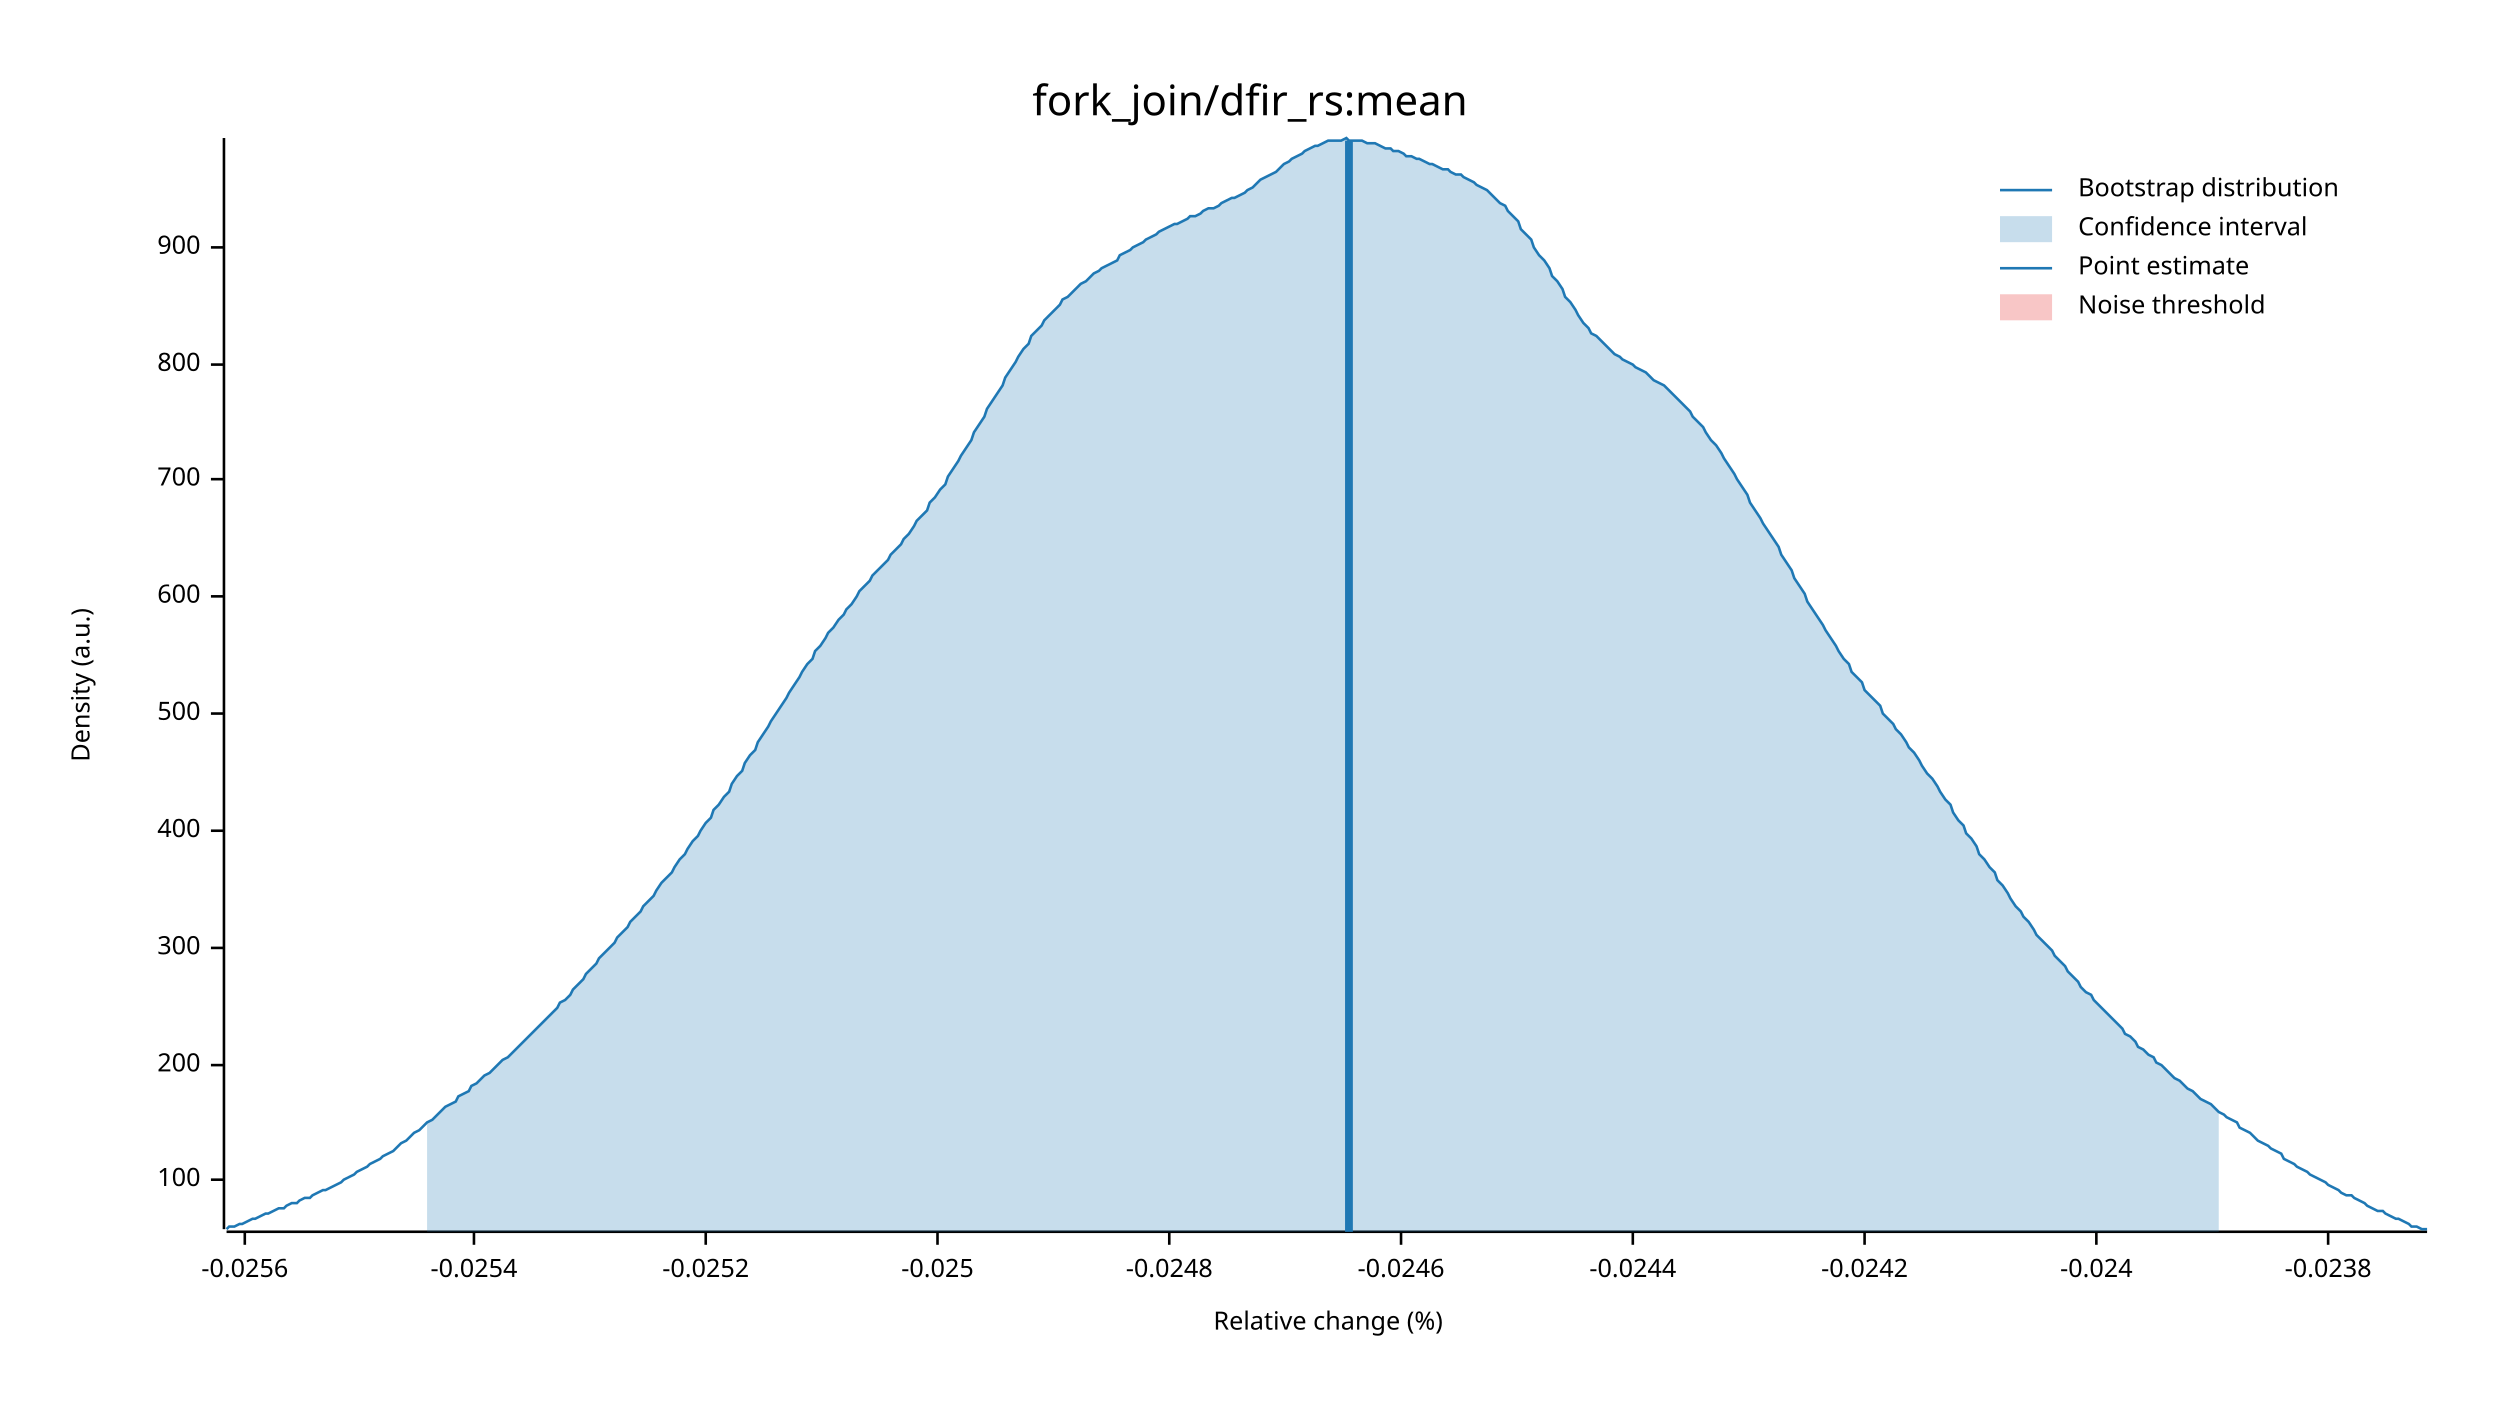
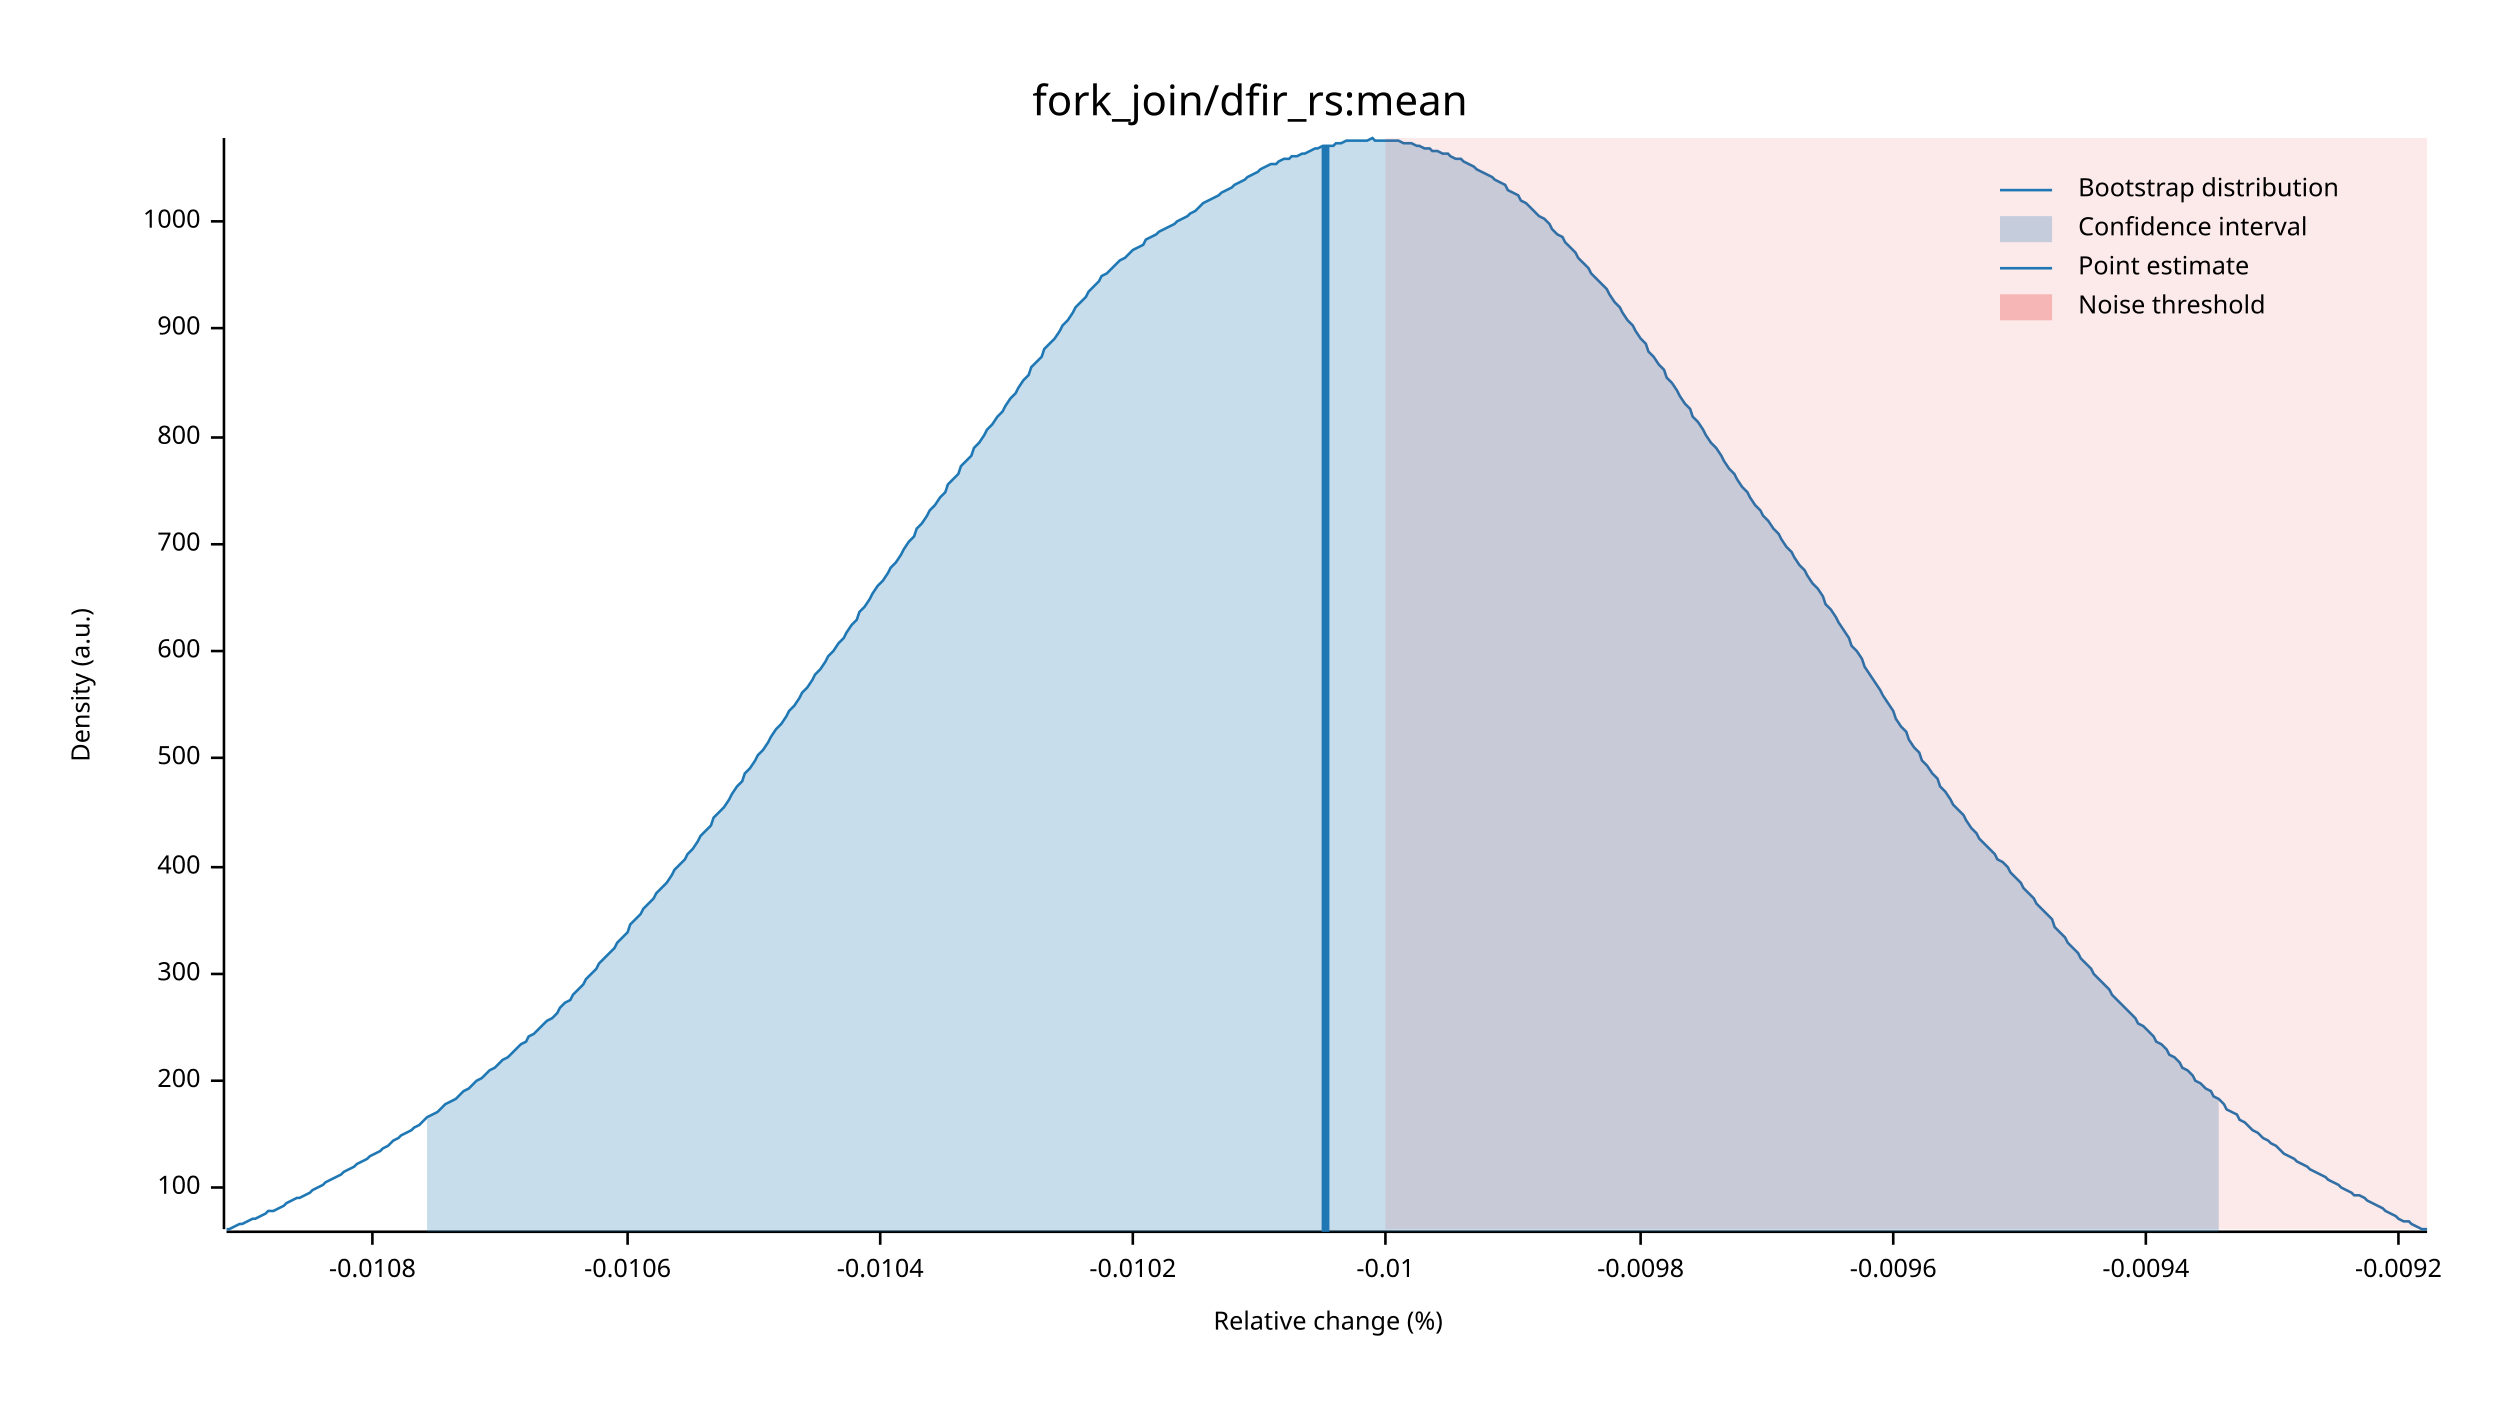
<svg xmlns="http://www.w3.org/2000/svg" width="960" height="540" viewBox="0 0 960 540">
  <text x="480" y="32" dy="0.76em" text-anchor="middle" font-family="sans-serif" font-size="16.129" opacity="1" fill="#000000">
fork_join/dfir_rs:mean
</text>
  <text x="27" y="263" dy="0.76em" text-anchor="middle" font-family="sans-serif" font-size="9.677" opacity="1" fill="#000000" transform="rotate(270, 27, 263)">
Density (a.u.)
</text>
  <text x="510" y="513" dy="-0.5ex" text-anchor="middle" font-family="sans-serif" font-size="9.677" opacity="1" fill="#000000">
Relative change (%)
</text>
  <polyline fill="none" opacity="1" stroke="#000000" stroke-width="1" points="86,53 86,472 " />
-   <text x="77" y="453" dy="0.5ex" text-anchor="end" font-family="sans-serif" font-size="9.677" opacity="1" fill="#000000">
+   <text x="77" y="456" dy="0.5ex" text-anchor="end" font-family="sans-serif" font-size="9.677" opacity="1" fill="#000000">
100
</text>
-   <polyline fill="none" opacity="1" stroke="#000000" stroke-width="1" points="81,453 86,453 " />
-   <text x="77" y="409" dy="0.5ex" text-anchor="end" font-family="sans-serif" font-size="9.677" opacity="1" fill="#000000">
+   <polyline fill="none" opacity="1" stroke="#000000" stroke-width="1" points="81,456 86,456 " />
+   <text x="77" y="415" dy="0.5ex" text-anchor="end" font-family="sans-serif" font-size="9.677" opacity="1" fill="#000000">
200
</text>
-   <polyline fill="none" opacity="1" stroke="#000000" stroke-width="1" points="81,409 86,409 " />
-   <text x="77" y="364" dy="0.5ex" text-anchor="end" font-family="sans-serif" font-size="9.677" opacity="1" fill="#000000">
+   <polyline fill="none" opacity="1" stroke="#000000" stroke-width="1" points="81,415 86,415 " />
+   <text x="77" y="374" dy="0.5ex" text-anchor="end" font-family="sans-serif" font-size="9.677" opacity="1" fill="#000000">
300
</text>
-   <polyline fill="none" opacity="1" stroke="#000000" stroke-width="1" points="81,364 86,364 " />
-   <text x="77" y="319" dy="0.5ex" text-anchor="end" font-family="sans-serif" font-size="9.677" opacity="1" fill="#000000">
+   <polyline fill="none" opacity="1" stroke="#000000" stroke-width="1" points="81,374 86,374 " />
+   <text x="77" y="333" dy="0.5ex" text-anchor="end" font-family="sans-serif" font-size="9.677" opacity="1" fill="#000000">
400
</text>
-   <polyline fill="none" opacity="1" stroke="#000000" stroke-width="1" points="81,319 86,319 " />
-   <text x="77" y="274" dy="0.5ex" text-anchor="end" font-family="sans-serif" font-size="9.677" opacity="1" fill="#000000">
+   <polyline fill="none" opacity="1" stroke="#000000" stroke-width="1" points="81,333 86,333 " />
+   <text x="77" y="291" dy="0.5ex" text-anchor="end" font-family="sans-serif" font-size="9.677" opacity="1" fill="#000000">
500
</text>
-   <polyline fill="none" opacity="1" stroke="#000000" stroke-width="1" points="81,274 86,274 " />
-   <text x="77" y="229" dy="0.5ex" text-anchor="end" font-family="sans-serif" font-size="9.677" opacity="1" fill="#000000">
+   <polyline fill="none" opacity="1" stroke="#000000" stroke-width="1" points="81,291 86,291 " />
+   <text x="77" y="250" dy="0.5ex" text-anchor="end" font-family="sans-serif" font-size="9.677" opacity="1" fill="#000000">
600
</text>
-   <polyline fill="none" opacity="1" stroke="#000000" stroke-width="1" points="81,229 86,229 " />
-   <text x="77" y="184" dy="0.5ex" text-anchor="end" font-family="sans-serif" font-size="9.677" opacity="1" fill="#000000">
+   <polyline fill="none" opacity="1" stroke="#000000" stroke-width="1" points="81,250 86,250 " />
+   <text x="77" y="209" dy="0.5ex" text-anchor="end" font-family="sans-serif" font-size="9.677" opacity="1" fill="#000000">
700
</text>
-   <polyline fill="none" opacity="1" stroke="#000000" stroke-width="1" points="81,184 86,184 " />
-   <text x="77" y="140" dy="0.5ex" text-anchor="end" font-family="sans-serif" font-size="9.677" opacity="1" fill="#000000">
+   <polyline fill="none" opacity="1" stroke="#000000" stroke-width="1" points="81,209 86,209 " />
+   <text x="77" y="168" dy="0.5ex" text-anchor="end" font-family="sans-serif" font-size="9.677" opacity="1" fill="#000000">
800
</text>
-   <polyline fill="none" opacity="1" stroke="#000000" stroke-width="1" points="81,140 86,140 " />
-   <text x="77" y="95" dy="0.5ex" text-anchor="end" font-family="sans-serif" font-size="9.677" opacity="1" fill="#000000">
+   <polyline fill="none" opacity="1" stroke="#000000" stroke-width="1" points="81,168 86,168 " />
+   <text x="77" y="126" dy="0.5ex" text-anchor="end" font-family="sans-serif" font-size="9.677" opacity="1" fill="#000000">
900
</text>
-   <polyline fill="none" opacity="1" stroke="#000000" stroke-width="1" points="81,95 86,95 " />
+   <polyline fill="none" opacity="1" stroke="#000000" stroke-width="1" points="81,126 86,126 " />
+   <text x="77" y="85" dy="0.5ex" text-anchor="end" font-family="sans-serif" font-size="9.677" opacity="1" fill="#000000">
+ 1000
+ </text>
+   <polyline fill="none" opacity="1" stroke="#000000" stroke-width="1" points="81,85 86,85 " />
  <polyline fill="none" opacity="1" stroke="#000000" stroke-width="1" points="87,473 932,473 " />
-   <text x="94" y="483" dy="0.76em" text-anchor="middle" font-family="sans-serif" font-size="9.677" opacity="1" fill="#000000">
- -0.0256
+   <text x="143" y="483" dy="0.76em" text-anchor="middle" font-family="sans-serif" font-size="9.677" opacity="1" fill="#000000">
+ -0.0108
</text>
-   <polyline fill="none" opacity="1" stroke="#000000" stroke-width="1" points="94,473 94,478 " />
-   <text x="182" y="483" dy="0.76em" text-anchor="middle" font-family="sans-serif" font-size="9.677" opacity="1" fill="#000000">
- -0.0254
+   <polyline fill="none" opacity="1" stroke="#000000" stroke-width="1" points="143,473 143,478 " />
+   <text x="241" y="483" dy="0.76em" text-anchor="middle" font-family="sans-serif" font-size="9.677" opacity="1" fill="#000000">
+ -0.0106
</text>
-   <polyline fill="none" opacity="1" stroke="#000000" stroke-width="1" points="182,473 182,478 " />
-   <text x="271" y="483" dy="0.76em" text-anchor="middle" font-family="sans-serif" font-size="9.677" opacity="1" fill="#000000">
- -0.0252
+   <polyline fill="none" opacity="1" stroke="#000000" stroke-width="1" points="241,473 241,478 " />
+   <text x="338" y="483" dy="0.76em" text-anchor="middle" font-family="sans-serif" font-size="9.677" opacity="1" fill="#000000">
+ -0.0104
</text>
-   <polyline fill="none" opacity="1" stroke="#000000" stroke-width="1" points="271,473 271,478 " />
-   <text x="360" y="483" dy="0.76em" text-anchor="middle" font-family="sans-serif" font-size="9.677" opacity="1" fill="#000000">
- -0.025
+   <polyline fill="none" opacity="1" stroke="#000000" stroke-width="1" points="338,473 338,478 " />
+   <text x="435" y="483" dy="0.76em" text-anchor="middle" font-family="sans-serif" font-size="9.677" opacity="1" fill="#000000">
+ -0.0102
</text>
-   <polyline fill="none" opacity="1" stroke="#000000" stroke-width="1" points="360,473 360,478 " />
-   <text x="449" y="483" dy="0.76em" text-anchor="middle" font-family="sans-serif" font-size="9.677" opacity="1" fill="#000000">
- -0.0248
+   <polyline fill="none" opacity="1" stroke="#000000" stroke-width="1" points="435,473 435,478 " />
+   <text x="532" y="483" dy="0.76em" text-anchor="middle" font-family="sans-serif" font-size="9.677" opacity="1" fill="#000000">
+ -0.01
</text>
-   <polyline fill="none" opacity="1" stroke="#000000" stroke-width="1" points="449,473 449,478 " />
-   <text x="538" y="483" dy="0.76em" text-anchor="middle" font-family="sans-serif" font-size="9.677" opacity="1" fill="#000000">
- -0.0246
+   <polyline fill="none" opacity="1" stroke="#000000" stroke-width="1" points="532,473 532,478 " />
+   <text x="630" y="483" dy="0.76em" text-anchor="middle" font-family="sans-serif" font-size="9.677" opacity="1" fill="#000000">
+ -0.0098
</text>
-   <polyline fill="none" opacity="1" stroke="#000000" stroke-width="1" points="538,473 538,478 " />
-   <text x="627" y="483" dy="0.76em" text-anchor="middle" font-family="sans-serif" font-size="9.677" opacity="1" fill="#000000">
- -0.0244
+   <polyline fill="none" opacity="1" stroke="#000000" stroke-width="1" points="630,473 630,478 " />
+   <text x="727" y="483" dy="0.76em" text-anchor="middle" font-family="sans-serif" font-size="9.677" opacity="1" fill="#000000">
+ -0.0096
</text>
-   <polyline fill="none" opacity="1" stroke="#000000" stroke-width="1" points="627,473 627,478 " />
-   <text x="716" y="483" dy="0.76em" text-anchor="middle" font-family="sans-serif" font-size="9.677" opacity="1" fill="#000000">
- -0.0242
+   <polyline fill="none" opacity="1" stroke="#000000" stroke-width="1" points="727,473 727,478 " />
+   <text x="824" y="483" dy="0.76em" text-anchor="middle" font-family="sans-serif" font-size="9.677" opacity="1" fill="#000000">
+ -0.0094
</text>
-   <polyline fill="none" opacity="1" stroke="#000000" stroke-width="1" points="716,473 716,478 " />
-   <text x="805" y="483" dy="0.76em" text-anchor="middle" font-family="sans-serif" font-size="9.677" opacity="1" fill="#000000">
- -0.024
+   <polyline fill="none" opacity="1" stroke="#000000" stroke-width="1" points="824,473 824,478 " />
+   <text x="921" y="483" dy="0.76em" text-anchor="middle" font-family="sans-serif" font-size="9.677" opacity="1" fill="#000000">
+ -0.0092
</text>
-   <polyline fill="none" opacity="1" stroke="#000000" stroke-width="1" points="805,473 805,478 " />
-   <text x="894" y="483" dy="0.76em" text-anchor="middle" font-family="sans-serif" font-size="9.677" opacity="1" fill="#000000">
- -0.0238
- </text>
-   <polyline fill="none" opacity="1" stroke="#000000" stroke-width="1" points="894,473 894,478 " />
-   <polyline fill="none" opacity="1" stroke="#1F78B4" stroke-width="1" points="87,472 88,471 90,471 92,470 93,470 95,469 97,468 98,468 100,467 102,466 103,466 105,465 107,464 109,464 110,463 112,462 114,462 115,461 117,460 119,460 120,459 122,458 124,457 125,457 127,456 129,455 131,454 132,453 134,452 136,451 137,450 139,449 141,448 142,447 144,446 146,445 147,444 149,443 151,442 153,440 154,439 156,438 158,436 159,435 161,434 163,432 164,431 166,430 168,428 169,427 171,425 173,424 175,423 176,421 178,420 180,419 181,417 183,416 185,414 186,413 188,412 190,410 191,409 193,407 195,406 197,404 198,403 200,401 202,399 203,398 205,396 207,394 208,393 210,391 212,389 214,387 215,385 217,384 219,382 220,380 222,378 224,376 225,374 227,372 229,370 230,368 232,366 234,364 236,362 237,360 239,358 241,356 242,354 244,352 246,350 247,348 249,346 251,344 252,342 254,339 256,337 258,335 259,333 261,330 263,328 264,326 266,323 268,321 269,319 271,316 273,314 274,311 276,309 278,306 280,304 281,301 283,298 285,296 286,293 288,290 290,288 291,285 293,282 295,279 296,277 298,274 300,271 302,268 303,266 305,263 307,260 308,258 310,255 312,253 313,250 315,248 317,245 318,243 320,241 322,238 324,236 325,234 327,232 329,229 330,227 332,225 334,223 335,221 337,219 339,217 341,215 342,213 344,211 346,209 347,207 349,205 351,202 352,200 354,198 356,196 357,193 359,191 361,188 363,186 364,183 366,180 368,177 369,175 371,172 373,169 374,166 376,163 378,160 379,157 381,154 383,151 385,148 386,145 388,142 390,139 391,137 393,134 395,132 396,129 398,127 400,125 401,123 403,121 405,119 407,117 408,115 410,114 412,112 413,111 415,109 417,108 418,107 420,105 422,104 423,103 425,102 427,101 429,100 430,98 432,97 434,96 435,95 437,94 439,93 440,92 442,91 444,90 445,89 447,88 449,87 451,86 452,86 454,85 456,84 457,83 459,83 461,82 462,81 464,80 466,80 468,79 469,78 471,77 473,76 474,76 476,75 478,74 479,73 481,72 483,70 484,69 486,68 488,67 490,66 491,65 493,63 495,62 496,61 498,60 500,59 501,58 503,57 505,56 506,56 508,55 510,54 512,54 513,54 515,54 517,53 518,54 520,54 522,54 523,54 525,55 527,55 528,55 530,56 532,57 534,57 535,58 537,58 539,59 540,60 542,60 544,61 545,61 547,62 549,63 550,63 552,64 554,65 556,65 557,66 559,67 561,67 562,68 564,69 566,70 567,71 569,72 571,73 573,75 574,76 576,78 578,79 579,81 581,83 583,85 584,88 586,90 588,92 589,95 591,98 593,100 595,103 596,106 598,108 600,111 601,114 603,116 605,119 606,121 608,124 610,126 611,128 613,129 615,131 617,133 618,134 620,136 622,137 623,138 625,139 627,140 628,141 630,142 632,143 633,144 635,146 637,147 639,148 640,149 642,151 644,153 645,154 647,156 649,158 650,160 652,162 654,164 655,166 657,169 659,171 661,174 662,176 664,179 666,182 667,184 669,187 671,190 672,193 674,196 676,199 677,201 679,204 681,207 683,210 684,213 686,216 688,219 689,222 691,225 693,228 694,231 696,234 698,237 700,240 701,242 703,245 705,248 706,250 708,253 710,255 711,258 713,260 715,262 716,265 718,267 720,269 722,271 723,274 725,276 727,278 728,280 730,282 732,285 733,287 735,289 737,292 738,294 740,297 742,299 744,302 745,304 747,307 749,309 750,312 752,315 754,317 755,320 757,322 759,325 760,328 762,330 764,333 766,335 767,338 769,340 771,343 772,345 774,348 776,350 777,352 779,354 781,357 782,359 784,361 786,363 788,365 789,367 791,369 793,371 794,373 796,375 798,377 799,379 801,381 803,382 804,384 806,386 808,388 810,390 811,391 813,393 815,395 816,397 818,398 820,400 821,402 823,403 825,405 827,406 828,408 830,409 832,411 833,412 835,414 837,415 838,416 840,418 842,419 843,420 845,422 847,423 849,424 850,425 852,427 854,428 855,429 857,430 859,431 860,433 862,434 864,435 865,436 867,438 869,439 871,440 872,441 874,442 876,443 877,445 879,446 881,447 882,448 884,449 886,450 887,451 889,452 891,453 893,454 894,455 896,456 898,457 899,458 901,459 903,459 904,460 906,461 908,462 909,463 911,464 913,465 915,465 916,466 918,467 920,468 921,468 923,469 925,470 926,471 928,471 930,472 932,472 " />
-   <polygon opacity="0.25" fill="#1F78B4" points="164,431 166,430 168,428 169,427 171,425 173,424 175,423 176,421 178,420 180,419 181,417 183,416 185,414 186,413 188,412 190,410 191,409 193,407 195,406 197,404 198,403 200,401 202,399 203,398 205,396 207,394 208,393 210,391 212,389 214,387 215,385 217,384 219,382 220,380 222,378 224,376 225,374 227,372 229,370 230,368 232,366 234,364 236,362 237,360 239,358 241,356 242,354 244,352 246,350 247,348 249,346 251,344 252,342 254,339 256,337 258,335 259,333 261,330 263,328 264,326 266,323 268,321 269,319 271,316 273,314 274,311 276,309 278,306 280,304 281,301 283,298 285,296 286,293 288,290 290,288 291,285 293,282 295,279 296,277 298,274 300,271 302,268 303,266 305,263 307,260 308,258 310,255 312,253 313,250 315,248 317,245 318,243 320,241 322,238 324,236 325,234 327,232 329,229 330,227 332,225 334,223 335,221 337,219 339,217 341,215 342,213 344,211 346,209 347,207 349,205 351,202 352,200 354,198 356,196 357,193 359,191 361,188 363,186 364,183 366,180 368,177 369,175 371,172 373,169 374,166 376,163 378,160 379,157 381,154 383,151 385,148 386,145 388,142 390,139 391,137 393,134 395,132 396,129 398,127 400,125 401,123 403,121 405,119 407,117 408,115 410,114 412,112 413,111 415,109 417,108 418,107 420,105 422,104 423,103 425,102 427,101 429,100 430,98 432,97 434,96 435,95 437,94 439,93 440,92 442,91 444,90 445,89 447,88 449,87 451,86 452,86 454,85 456,84 457,83 459,83 461,82 462,81 464,80 466,80 468,79 469,78 471,77 473,76 474,76 476,75 478,74 479,73 481,72 483,70 484,69 486,68 488,67 490,66 491,65 493,63 495,62 496,61 498,60 500,59 501,58 503,57 505,56 506,56 508,55 510,54 512,54 513,54 515,54 517,53 518,54 520,54 522,54 523,54 525,55 527,55 528,55 530,56 532,57 534,57 535,58 537,58 539,59 540,60 542,60 544,61 545,61 547,62 549,63 550,63 552,64 554,65 556,65 557,66 559,67 561,67 562,68 564,69 566,70 567,71 569,72 571,73 573,75 574,76 576,78 578,79 579,81 581,83 583,85 584,88 586,90 588,92 589,95 591,98 593,100 595,103 596,106 598,108 600,111 601,114 603,116 605,119 606,121 608,124 610,126 611,128 613,129 615,131 617,133 618,134 620,136 622,137 623,138 625,139 627,140 628,141 630,142 632,143 633,144 635,146 637,147 639,148 640,149 642,151 644,153 645,154 647,156 649,158 650,160 652,162 654,164 655,166 657,169 659,171 661,174 662,176 664,179 666,182 667,184 669,187 671,190 672,193 674,196 676,199 677,201 679,204 681,207 683,210 684,213 686,216 688,219 689,222 691,225 693,228 694,231 696,234 698,237 700,240 701,242 703,245 705,248 706,250 708,253 710,255 711,258 713,260 715,262 716,265 718,267 720,269 722,271 723,274 725,276 727,278 728,280 730,282 732,285 733,287 735,289 737,292 738,294 740,297 742,299 744,302 745,304 747,307 749,309 750,312 752,315 754,317 755,320 757,322 759,325 760,328 762,330 764,333 766,335 767,338 769,340 771,343 772,345 774,348 776,350 777,352 779,354 781,357 782,359 784,361 786,363 788,365 789,367 791,369 793,371 794,373 796,375 798,377 799,379 801,381 803,382 804,384 806,386 808,388 810,390 811,391 813,393 815,395 816,397 818,398 820,400 821,402 823,403 825,405 827,406 828,408 830,409 832,411 833,412 835,414 837,415 838,416 840,418 842,419 843,420 845,422 847,423 849,424 850,425 852,427 852,473 164,473 " />
-   <polyline fill="none" opacity="1" stroke="#1F78B4" stroke-width="3" points="518,473 518,54 " />
-   <rect x="509" y="53" width="0" height="419" opacity="0.1" fill="#E31A1C" stroke="none" />
+   <polyline fill="none" opacity="1" stroke="#000000" stroke-width="1" points="921,473 921,478 " />
+   <polyline fill="none" opacity="1" stroke="#1F78B4" stroke-width="1" points="87,472 88,472 90,471 92,470 93,470 95,469 97,468 98,468 100,467 102,466 103,465 105,465 107,464 109,463 110,462 112,461 114,460 115,460 117,459 119,458 120,457 122,456 124,455 125,454 127,453 129,452 131,451 132,450 134,449 136,448 137,447 139,446 141,445 142,444 144,443 146,442 147,441 149,440 151,438 153,437 154,436 156,435 158,434 159,433 161,432 163,430 164,429 166,428 168,427 169,426 171,424 173,423 175,422 176,421 178,419 180,418 181,417 183,415 185,414 186,413 188,411 190,410 191,409 193,407 195,406 197,404 198,403 200,401 202,400 203,398 205,397 207,395 208,394 210,392 212,391 214,389 215,387 217,385 219,384 220,382 222,380 224,378 225,376 227,374 229,372 230,370 232,368 234,366 236,364 237,362 239,360 241,358 242,355 244,353 246,351 247,349 249,347 251,345 252,343 254,341 256,339 258,336 259,334 261,332 263,330 264,328 266,326 268,323 269,321 271,319 273,317 274,314 276,312 278,310 280,307 281,305 283,302 285,300 286,297 288,295 290,292 291,290 293,288 295,285 296,283 298,280 300,278 302,275 303,273 305,271 307,268 308,266 310,264 312,261 313,259 315,257 317,254 318,252 320,250 322,247 324,245 325,243 327,240 329,238 330,235 332,233 334,230 335,228 337,225 339,223 341,220 342,218 344,216 346,213 347,211 349,208 351,206 352,203 354,201 356,198 357,196 359,194 361,191 363,189 364,186 366,184 368,182 369,179 371,177 373,175 374,172 376,170 378,167 379,165 381,163 383,160 385,158 386,156 388,153 390,151 391,149 393,146 395,144 396,141 398,139 400,137 401,134 403,132 405,130 407,127 408,125 410,123 412,120 413,118 415,116 417,114 418,112 420,110 422,108 423,106 425,105 427,103 429,101 430,100 432,99 434,97 435,96 437,95 439,94 440,92 442,91 444,90 445,89 447,88 449,87 451,86 452,85 454,84 456,83 457,82 459,81 461,79 462,78 464,77 466,76 468,75 469,74 471,73 473,72 474,71 476,70 478,69 479,68 481,67 483,66 484,65 486,64 488,63 490,63 491,62 493,61 495,61 496,60 498,60 500,59 501,59 503,58 505,57 506,57 508,56 510,56 512,56 513,55 515,55 517,54 518,54 520,54 522,54 523,54 525,54 527,53 528,54 530,54 532,54 534,54 535,54 537,54 539,55 540,55 542,55 544,56 545,56 547,57 549,57 550,58 552,58 554,59 556,59 557,60 559,61 561,61 562,62 564,63 566,64 567,65 569,66 571,67 573,68 574,69 576,70 578,71 579,73 581,74 583,75 584,77 586,78 588,80 589,81 591,83 593,84 595,86 596,88 598,90 600,91 601,93 603,95 605,97 606,99 608,101 610,103 611,105 613,107 615,109 617,111 618,113 620,116 622,118 623,120 625,123 627,125 628,127 630,130 632,132 633,135 635,137 637,140 639,142 640,145 642,147 644,150 645,152 647,155 649,157 650,160 652,162 654,165 655,167 657,170 659,172 661,175 662,177 664,180 666,182 667,184 669,187 671,189 672,191 674,194 676,196 677,198 679,200 681,203 683,205 684,207 686,210 688,212 689,214 691,217 693,219 694,221 696,224 698,226 700,229 701,232 703,234 705,237 706,239 708,242 710,245 711,248 713,250 715,253 716,256 718,259 720,262 722,265 723,267 725,270 727,273 728,276 730,279 732,281 733,284 735,287 737,289 738,292 740,294 742,297 744,299 745,302 747,304 749,307 750,309 752,311 754,313 755,315 757,318 759,320 760,322 762,324 764,326 766,328 767,330 769,331 771,333 772,335 774,337 776,339 777,341 779,343 781,345 782,347 784,349 786,351 788,353 789,356 791,358 793,360 794,362 796,364 798,366 799,368 801,370 803,372 804,374 806,376 808,378 810,380 811,382 813,384 815,386 816,387 818,389 820,391 821,393 823,394 825,396 827,398 828,400 830,401 832,403 833,405 835,406 837,408 838,410 840,411 842,413 843,415 845,416 847,418 849,419 850,421 852,422 854,424 855,426 857,427 859,428 860,430 862,431 864,433 865,434 867,435 869,437 871,438 872,439 874,440 876,442 877,443 879,444 881,445 882,446 884,447 886,448 887,449 889,450 891,451 893,452 894,453 896,454 898,455 899,456 901,457 903,458 904,459 906,459 908,460 909,461 911,462 913,463 915,464 916,465 918,466 920,467 921,468 923,469 925,469 926,470 928,471 930,472 932,472 " />
+   <polygon opacity="0.25" fill="#1F78B4" points="164,429 166,428 168,427 169,426 171,424 173,423 175,422 176,421 178,419 180,418 181,417 183,415 185,414 186,413 188,411 190,410 191,409 193,407 195,406 197,404 198,403 200,401 202,400 203,398 205,397 207,395 208,394 210,392 212,391 214,389 215,387 217,385 219,384 220,382 222,380 224,378 225,376 227,374 229,372 230,370 232,368 234,366 236,364 237,362 239,360 241,358 242,355 244,353 246,351 247,349 249,347 251,345 252,343 254,341 256,339 258,336 259,334 261,332 263,330 264,328 266,326 268,323 269,321 271,319 273,317 274,314 276,312 278,310 280,307 281,305 283,302 285,300 286,297 288,295 290,292 291,290 293,288 295,285 296,283 298,280 300,278 302,275 303,273 305,271 307,268 308,266 310,264 312,261 313,259 315,257 317,254 318,252 320,250 322,247 324,245 325,243 327,240 329,238 330,235 332,233 334,230 335,228 337,225 339,223 341,220 342,218 344,216 346,213 347,211 349,208 351,206 352,203 354,201 356,198 357,196 359,194 361,191 363,189 364,186 366,184 368,182 369,179 371,177 373,175 374,172 376,170 378,167 379,165 381,163 383,160 385,158 386,156 388,153 390,151 391,149 393,146 395,144 396,141 398,139 400,137 401,134 403,132 405,130 407,127 408,125 410,123 412,120 413,118 415,116 417,114 418,112 420,110 422,108 423,106 425,105 427,103 429,101 430,100 432,99 434,97 435,96 437,95 439,94 440,92 442,91 444,90 445,89 447,88 449,87 451,86 452,85 454,84 456,83 457,82 459,81 461,79 462,78 464,77 466,76 468,75 469,74 471,73 473,72 474,71 476,70 478,69 479,68 481,67 483,66 484,65 486,64 488,63 490,63 491,62 493,61 495,61 496,60 498,60 500,59 501,59 503,58 505,57 506,57 508,56 510,56 512,56 513,55 515,55 517,54 518,54 520,54 522,54 523,54 525,54 527,53 528,54 530,54 532,54 534,54 535,54 537,54 539,55 540,55 542,55 544,56 545,56 547,57 549,57 550,58 552,58 554,59 556,59 557,60 559,61 561,61 562,62 564,63 566,64 567,65 569,66 571,67 573,68 574,69 576,70 578,71 579,73 581,74 583,75 584,77 586,78 588,80 589,81 591,83 593,84 595,86 596,88 598,90 600,91 601,93 603,95 605,97 606,99 608,101 610,103 611,105 613,107 615,109 617,111 618,113 620,116 622,118 623,120 625,123 627,125 628,127 630,130 632,132 633,135 635,137 637,140 639,142 640,145 642,147 644,150 645,152 647,155 649,157 650,160 652,162 654,165 655,167 657,170 659,172 661,175 662,177 664,180 666,182 667,184 669,187 671,189 672,191 674,194 676,196 677,198 679,200 681,203 683,205 684,207 686,210 688,212 689,214 691,217 693,219 694,221 696,224 698,226 700,229 701,232 703,234 705,237 706,239 708,242 710,245 711,248 713,250 715,253 716,256 718,259 720,262 722,265 723,267 725,270 727,273 728,276 730,279 732,281 733,284 735,287 737,289 738,292 740,294 742,297 744,299 745,302 747,304 749,307 750,309 752,311 754,313 755,315 757,318 759,320 760,322 762,324 764,326 766,328 767,330 769,331 771,333 772,335 774,337 776,339 777,341 779,343 781,345 782,347 784,349 786,351 788,353 789,356 791,358 793,360 794,362 796,364 798,366 799,368 801,370 803,372 804,374 806,376 808,378 810,380 811,382 813,384 815,386 816,387 818,389 820,391 821,393 823,394 825,396 827,398 828,400 830,401 832,403 833,405 835,406 837,408 838,410 840,411 842,413 843,415 845,416 847,418 849,419 850,421 852,422 852,473 164,473 " />
+   <polyline fill="none" opacity="1" stroke="#1F78B4" stroke-width="3" points="509,473 509,56 " />
+   <rect x="532" y="53" width="400" height="419" opacity="0.1" fill="#E31A1C" stroke="none" />
  <text x="798" y="68" dy="0.76em" text-anchor="start" font-family="sans-serif" font-size="9.677" opacity="1" fill="#000000">
Bootstrap distribution
</text>
  <text x="798" y="83" dy="0.76em" text-anchor="start" font-family="sans-serif" font-size="9.677" opacity="1" fill="#000000">
Confidence interval
</text>
  <text x="798" y="98" dy="0.76em" text-anchor="start" font-family="sans-serif" font-size="9.677" opacity="1" fill="#000000">
Point estimate
</text>
  <text x="798" y="113" dy="0.76em" text-anchor="start" font-family="sans-serif" font-size="9.677" opacity="1" fill="#000000">
Noise threshold
</text>
  <polyline fill="none" opacity="1" stroke="#1F78B4" stroke-width="1" points="768,73 788,73 " />
  <rect x="768" y="83" width="20" height="10" opacity="0.25" fill="#1F78B4" stroke="none" />
  <polyline fill="none" opacity="1" stroke="#1F78B4" stroke-width="1" points="768,103 788,103 " />
  <rect x="768" y="113" width="20" height="10" opacity="0.25" fill="#E31A1C" stroke="none" />
</svg>
